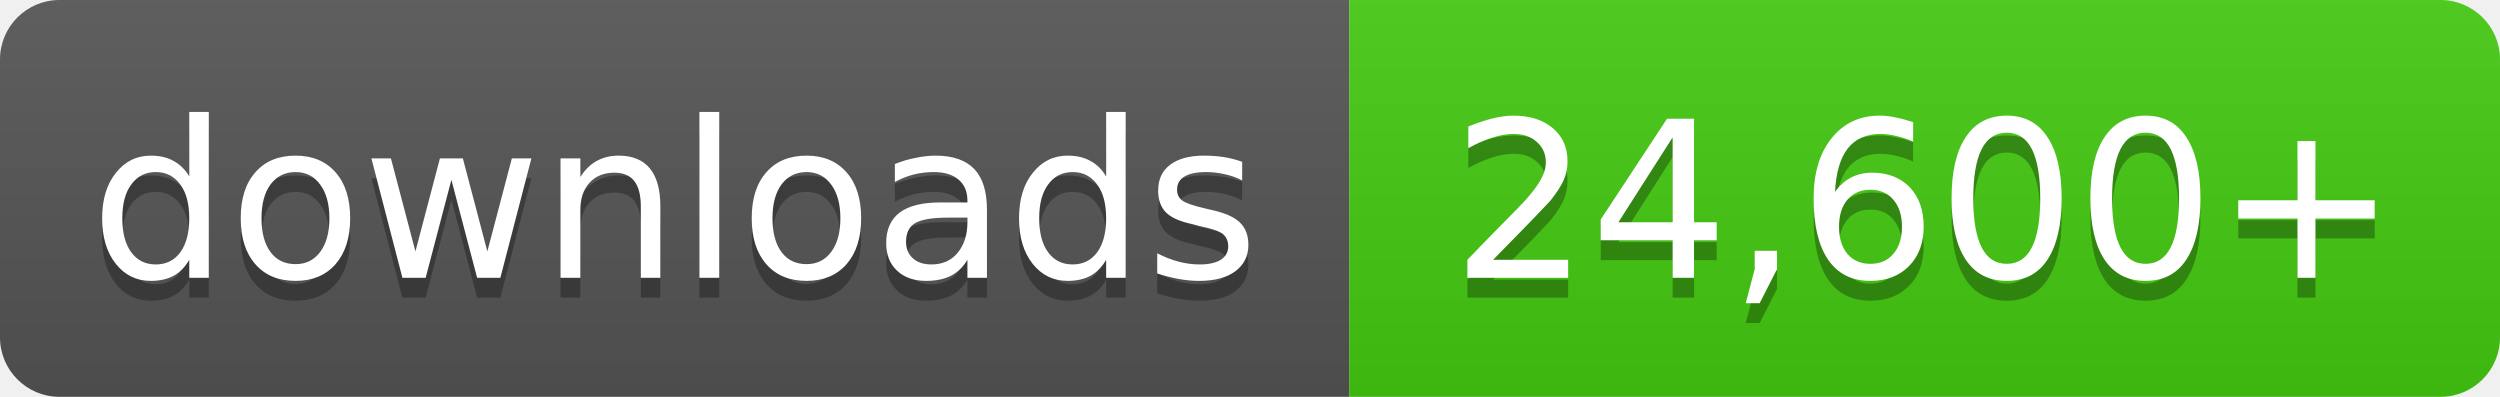
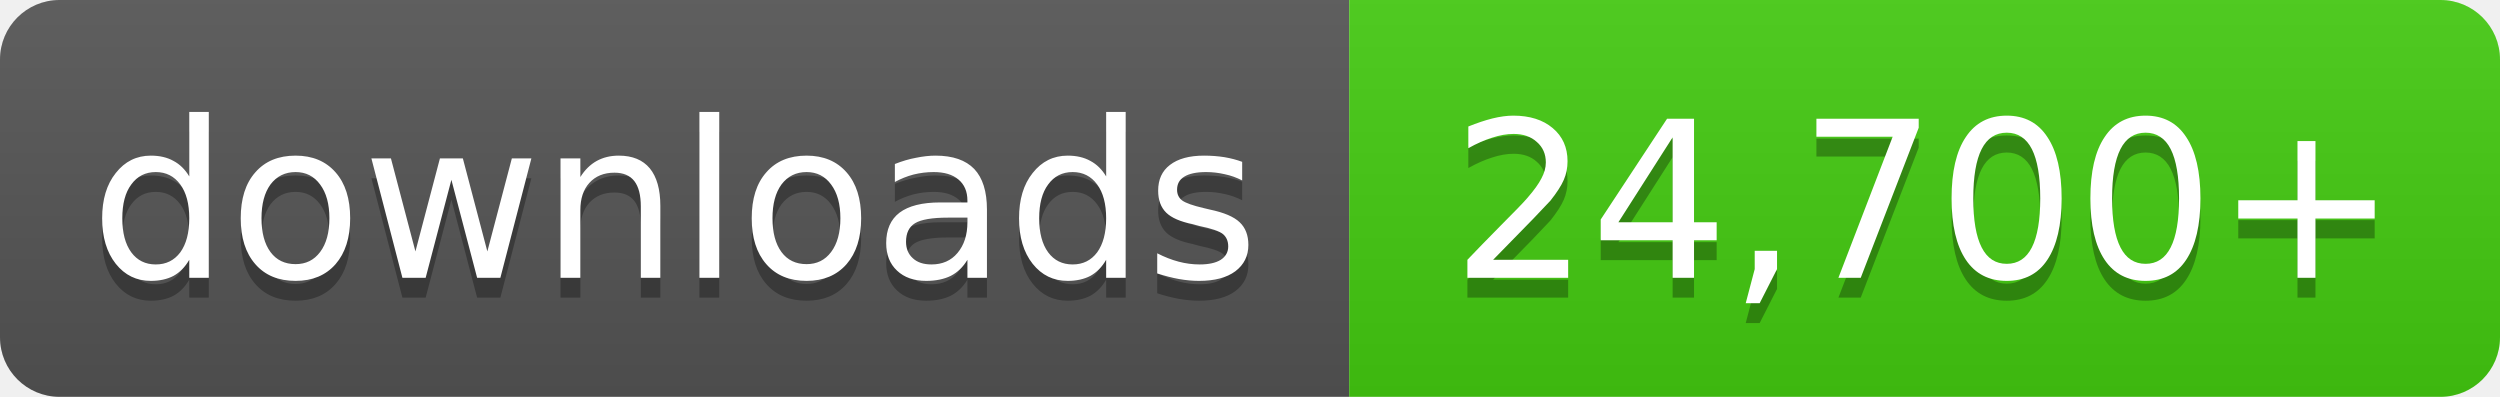
- <svg xmlns="http://www.w3.org/2000/svg" width="126" height="20" role="img" aria-label="downloads: 24,600+">
+ <svg xmlns="http://www.w3.org/2000/svg" width="126" height="20" role="img" aria-label="downloads: 24,700+">
  <linearGradient id="s" x2="0" y2="100%">
    <stop offset="0" stop-color="#bbb" stop-opacity=".1" />
    <stop offset="1" stop-opacity=".1" />
  </linearGradient>
  <clipPath id="r">
    <rect width="126" height="20" rx="3" fill="#fff" />
  </clipPath>
  <g clip-path="url(#r)">
    <rect width="68" height="20" fill="#555" />
    <rect x="68" width="58" height="20" fill="#4c1" />
    <rect width="126" height="20" fill="url(#s)" />
  </g>
  <g fill="#fff" text-anchor="middle" font-family="Verdana,Geneva,DejaVu Sans,sans-serif" font-size="11">
    <text x="34.0" y="15" fill="#010101" fill-opacity=".3">downloads</text>
    <text x="34.0" y="14">downloads</text>
-     <text x="97.0" y="15" fill="#010101" fill-opacity=".3">24,600+</text>
-     <text x="97.0" y="14">24,600+</text>
+     <text x="97.0" y="15" fill="#010101" fill-opacity=".3">24,700+</text>
+     <text x="97.0" y="14">24,700+</text>
  </g>
</svg>
